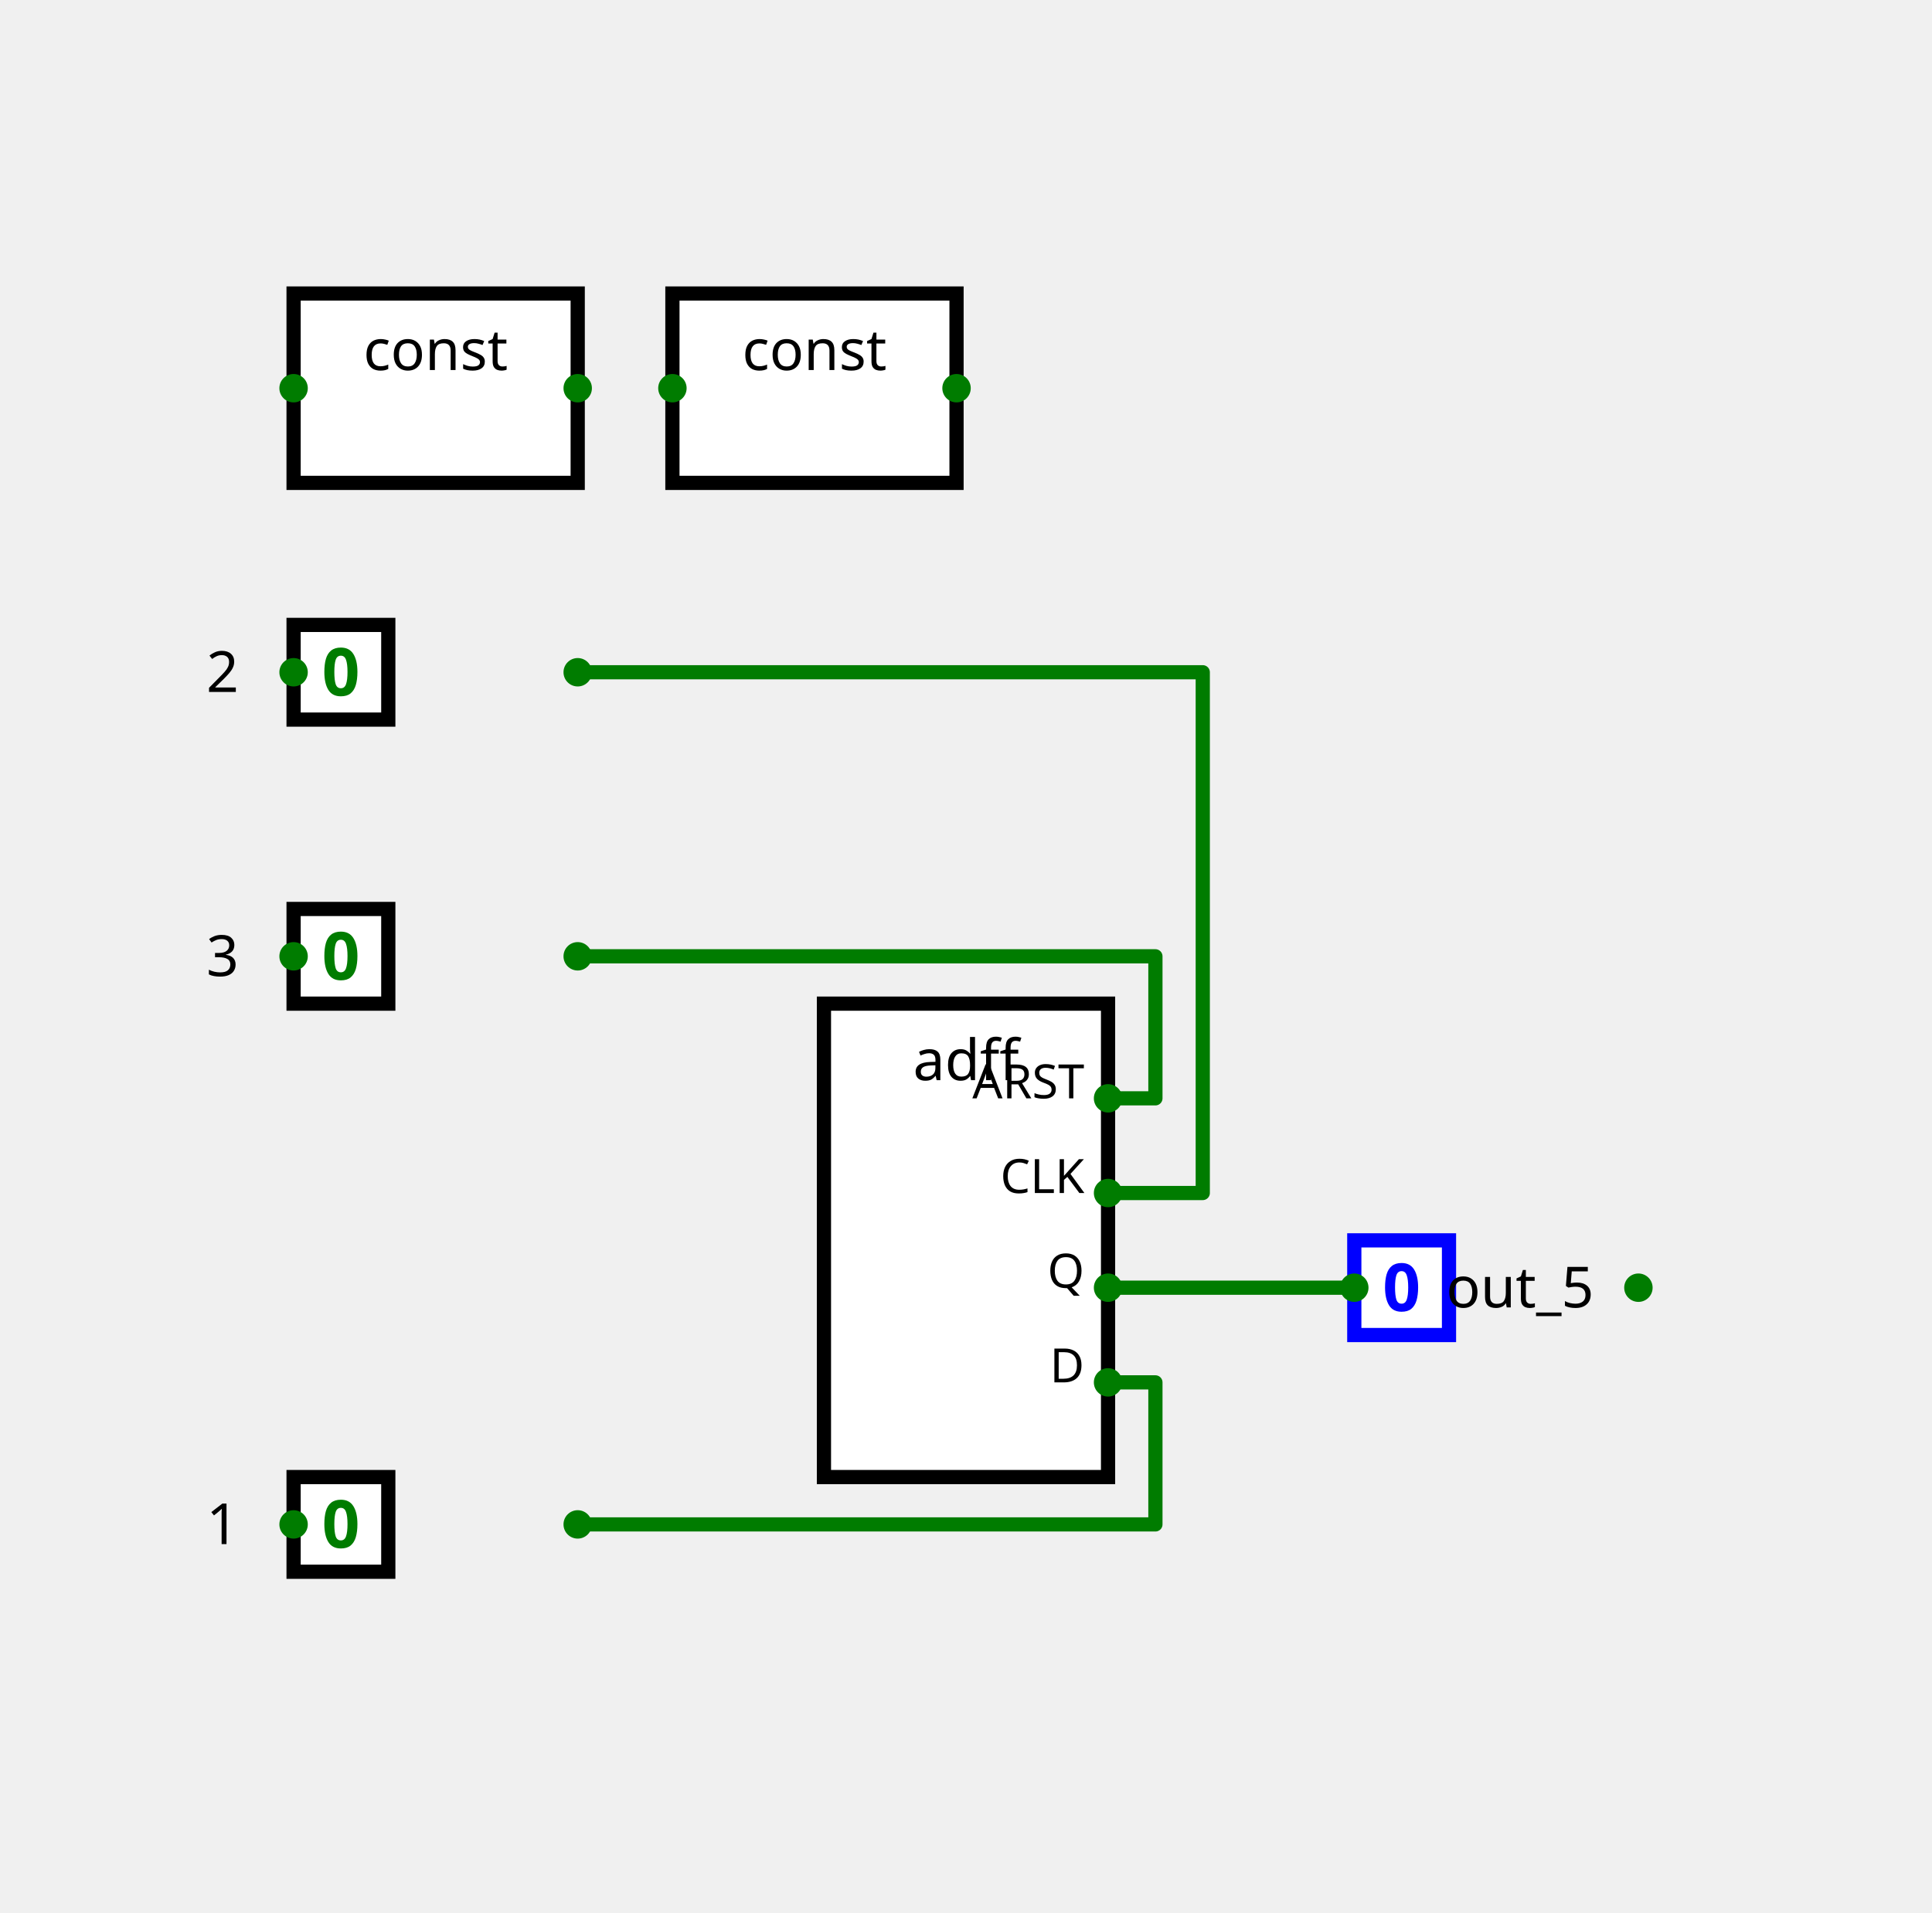
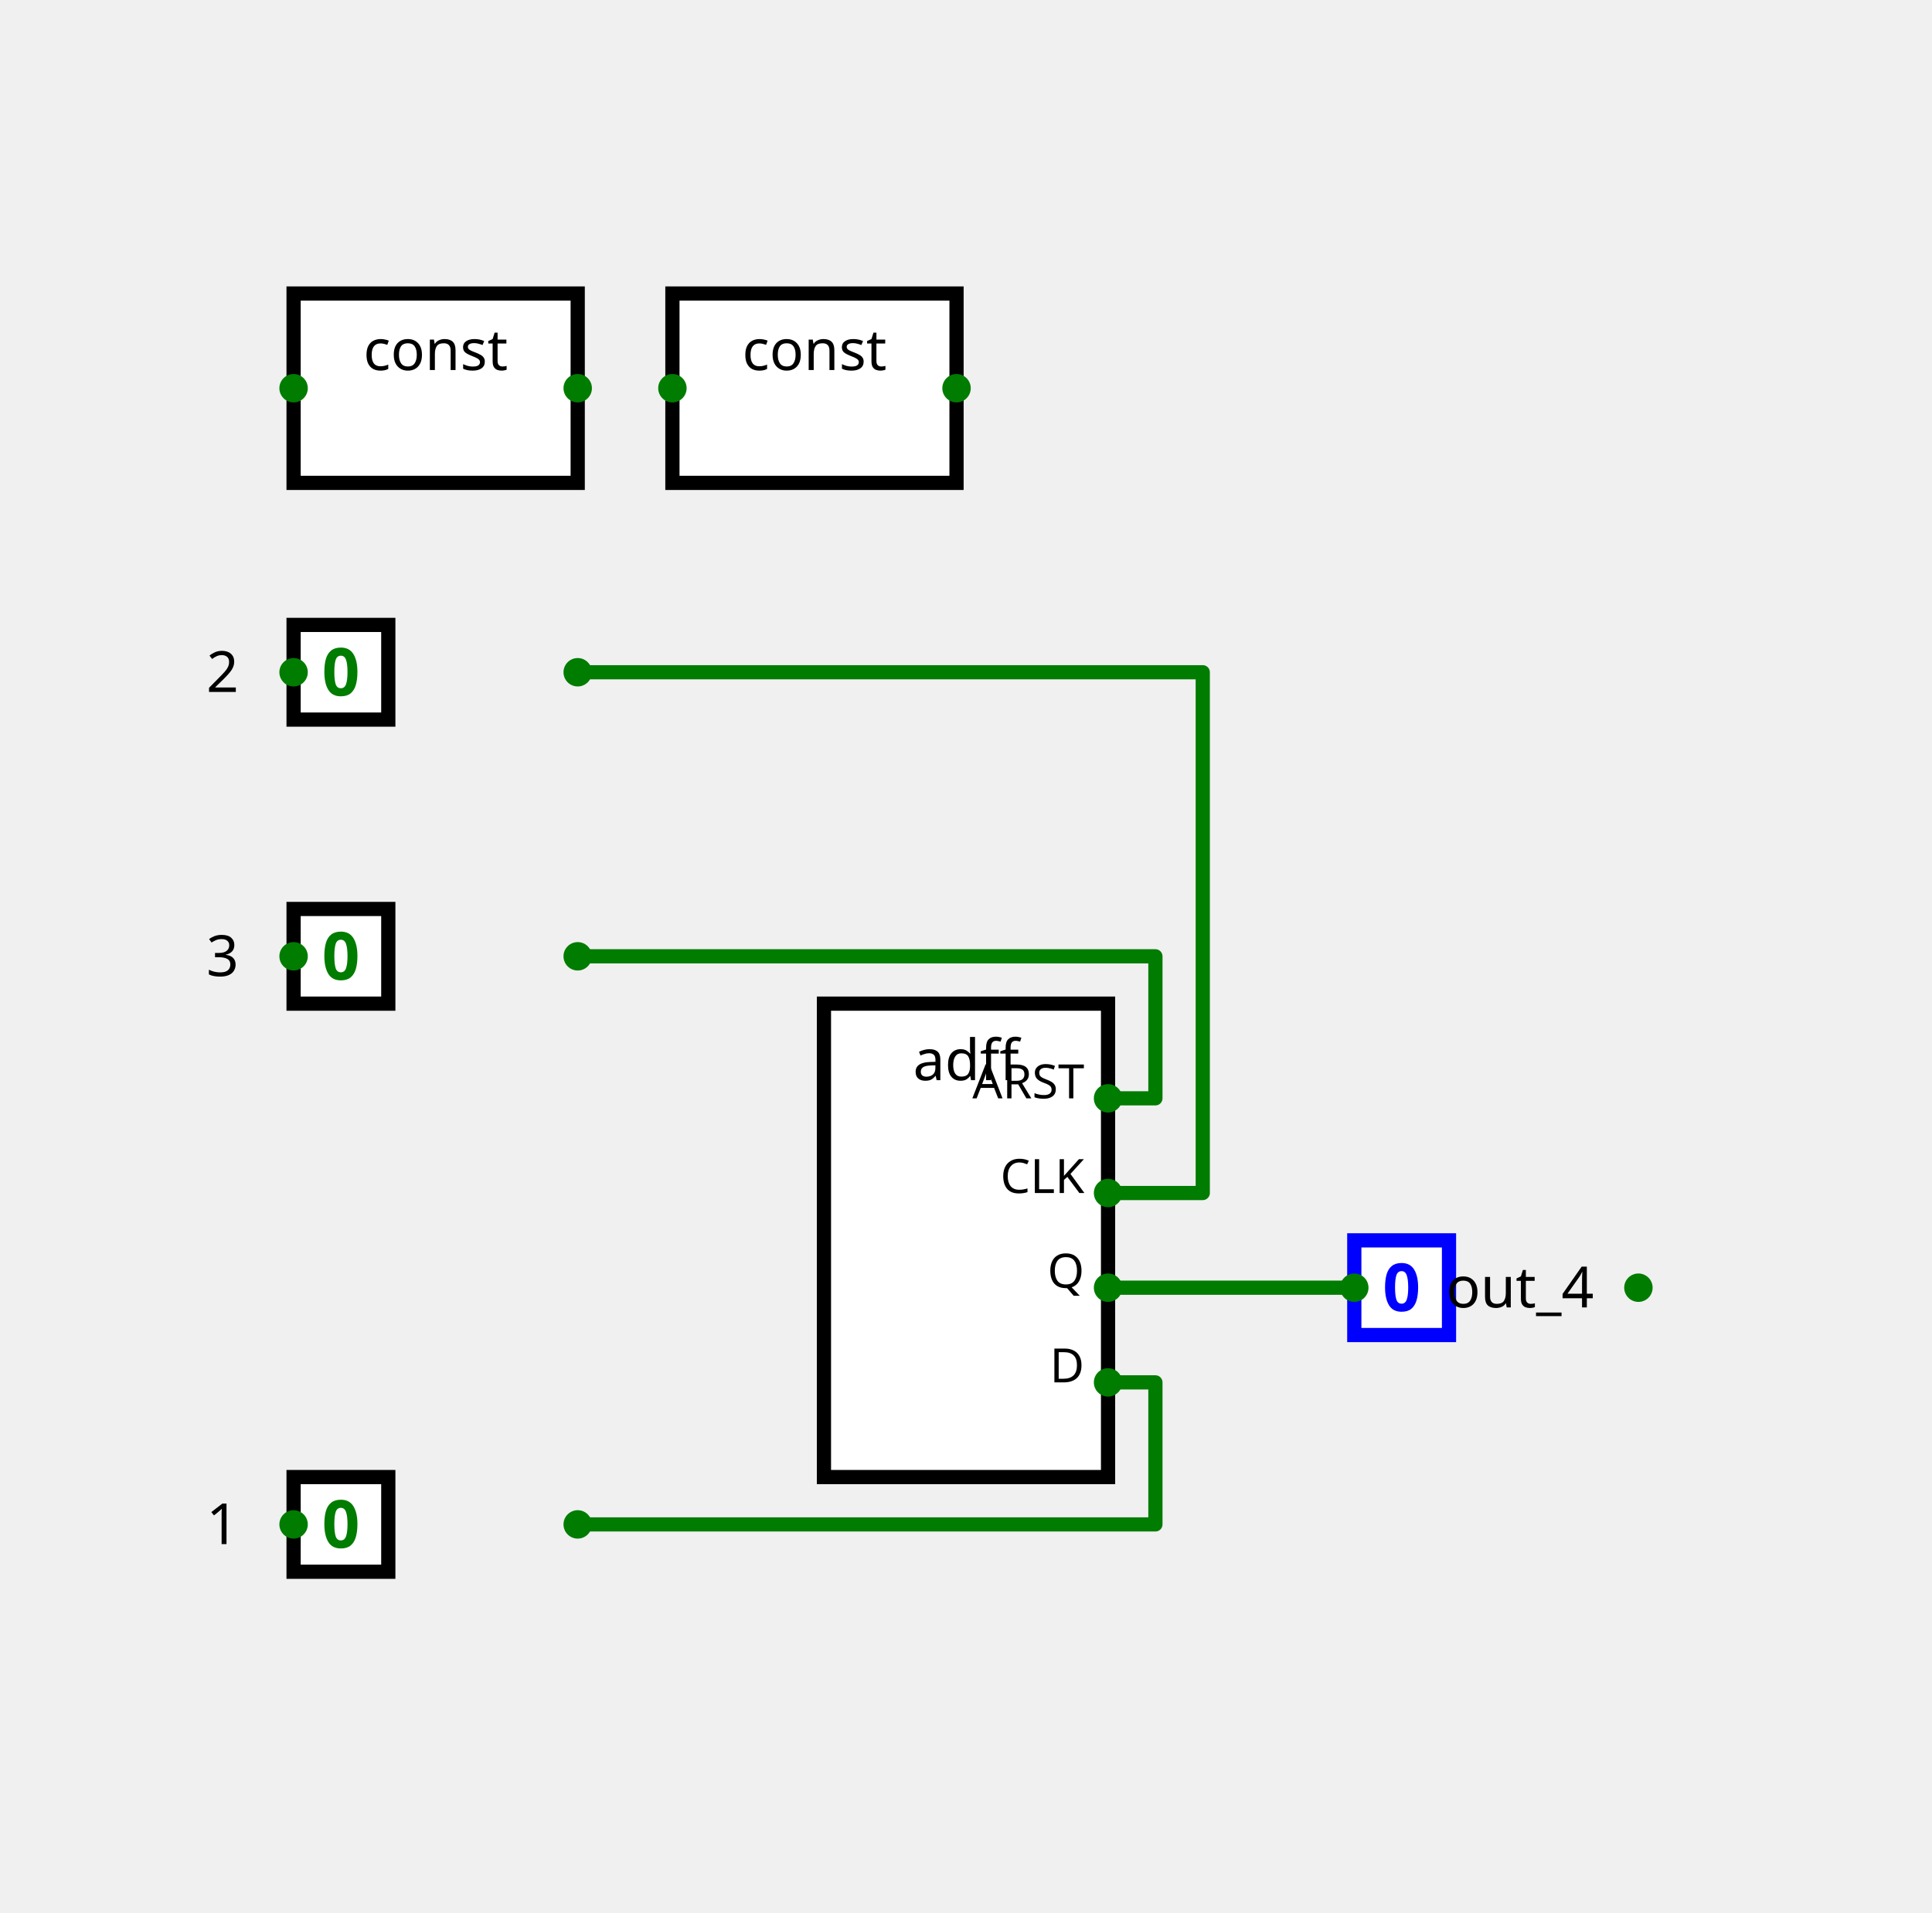
<svg xmlns="http://www.w3.org/2000/svg" width="408" height="404">
  <style>
            .gate { fill: #ffffff; stroke: #000000; stroke-width: 3px; }
            .wire { fill: none; stroke: #007c00; stroke-width: 3px; stroke-linejoin: round; }
            .label { font-family: 'Segoe UI', Tahoma, Geneva, Verdana, sans-serif; font-size: 12px; fill: #000000; text-anchor: middle; dominant-baseline: middle; }
            .pin { fill: #007c00; }
            .port-label { font-family: 'Segoe UI', Tahoma, Geneva, Verdana, sans-serif; font-size: 10px; fill: #000000; }
            .io-box { fill: #ffffff; stroke: #000000; stroke-width: 3px; }
            .io-text { font-family: 'Segoe UI', Tahoma, Geneva, Verdana, sans-serif; font-size: 14px; fill: #007c00; text-anchor: middle; dominant-baseline: middle; font-weight: bold; }
            .out-box { stroke: #0000ff; }
            .out-text { fill: #0000ff; }
        </style>
  <g transform="translate(50, 50)">
    <path class="wire" d="M 72 152 L 194 152 L 194 182 L 184 182" />
    <path class="wire" d="M 72 92 L 204 92 L 204 202 L 184 202" />
    <path class="wire" d="M 72 272 L 194 272 L 194 242 L 184 242" />
    <path class="wire" d="M 184 222 L 236 222" />
    <rect class="gate" x="12" y="12" width="60" height="40" />
    <text class="label" x="42" y="24">const</text>
    <circle class="pin" cx="12" cy="32" r="3" />
    <circle class="pin" cx="72" cy="32" r="3" />
    <rect class="gate" x="92" y="12" width="60" height="40" />
    <text class="label" x="122" y="24">const</text>
    <circle class="pin" cx="92" cy="32" r="3" />
    <circle class="pin" cx="152" cy="32" r="3" />
    <text class="label" x="-3" y="272">1</text>
    <rect class="io-box" x="12" y="262" width="20" height="20" />
    <text class="io-text" x="22" y="272">0</text>
    <circle class="pin" cx="12" cy="272" r="3" />
    <circle class="pin" cx="72" cy="272" r="3" />
    <text class="label" x="-3" y="92">2</text>
    <rect class="io-box" x="12" y="82" width="20" height="20" />
    <text class="io-text" x="22" y="92">0</text>
    <circle class="pin" cx="12" cy="92" r="3" />
    <circle class="pin" cx="72" cy="92" r="3" />
    <text class="label" x="-3" y="152">3</text>
    <rect class="io-box" x="12" y="142" width="20" height="20" />
    <text class="io-text" x="22" y="152">0</text>
    <circle class="pin" cx="12" cy="152" r="3" />
    <circle class="pin" cx="72" cy="152" r="3" />
+     <rect class="io-box out-box" x="236" y="212" width="20" height="20" />
+     <text class="io-text out-text" x="246" y="222">0</text>
+     <text class="label" x="271" y="222">out_4</text>
+     <circle class="pin" cx="236" cy="222" r="3" />
+     <circle class="pin" cx="296" cy="222" r="3" />
    <rect class="gate" x="124" y="162" width="60" height="100" />
    <text class="label" x="154" y="174">adff</text>
    <circle class="pin" cx="184" cy="182" r="3" />
    <text class="port-label" x="179" y="182" text-anchor="end">ARST</text>
    <circle class="pin" cx="184" cy="202" r="3" />
    <text class="port-label" x="179" y="202" text-anchor="end">CLK</text>
    <circle class="pin" cx="184" cy="242" r="3" />
    <text class="port-label" x="179" y="242" text-anchor="end">D</text>
    <circle class="pin" cx="184" cy="222" r="3" />
    <text class="port-label" x="179" y="222" text-anchor="end">Q</text>
-     <rect class="io-box out-box" x="236" y="212" width="20" height="20" />
-     <text class="io-text out-text" x="246" y="222">0</text>
-     <text class="label" x="271" y="222">out_5</text>
-     <circle class="pin" cx="236" cy="222" r="3" />
-     <circle class="pin" cx="296" cy="222" r="3" />
  </g>
</svg>
